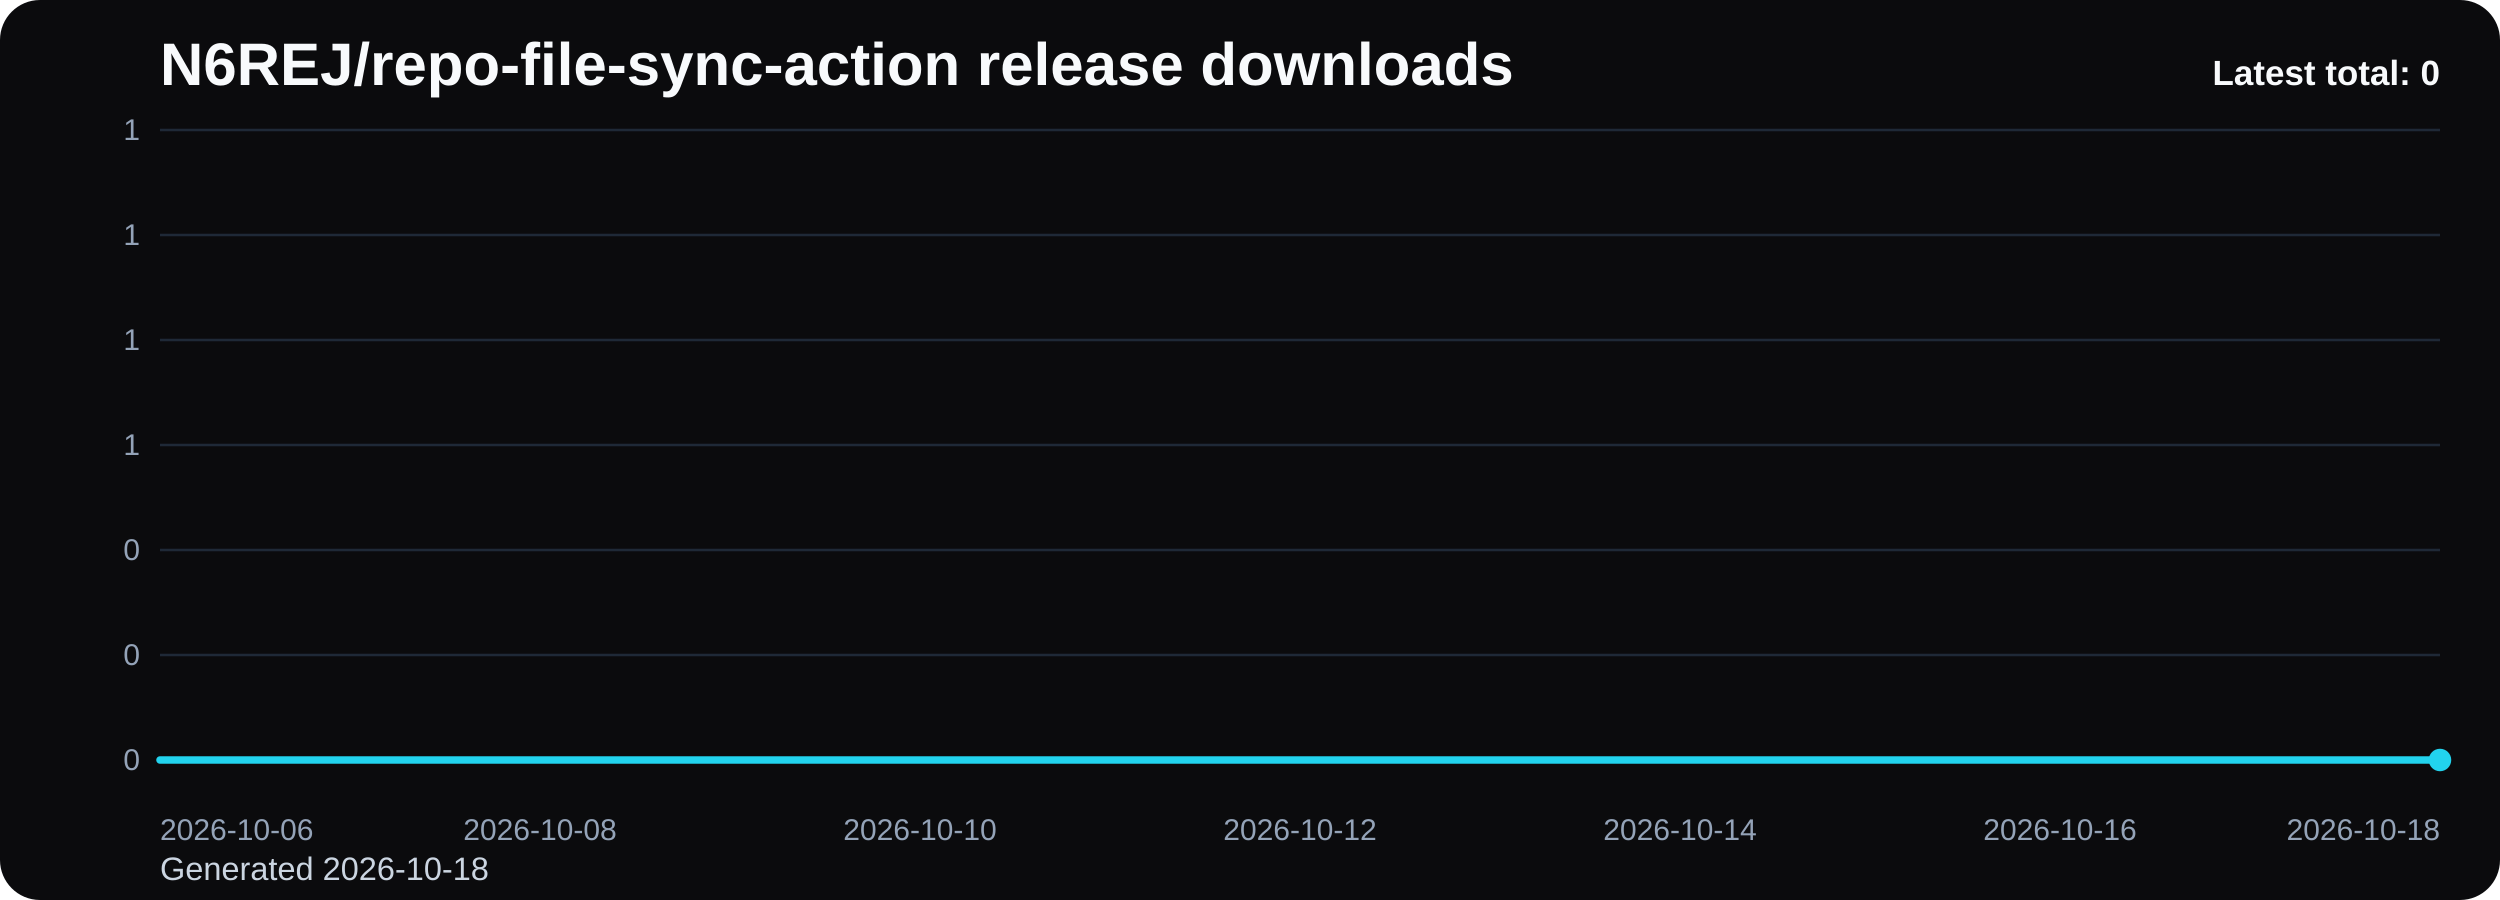
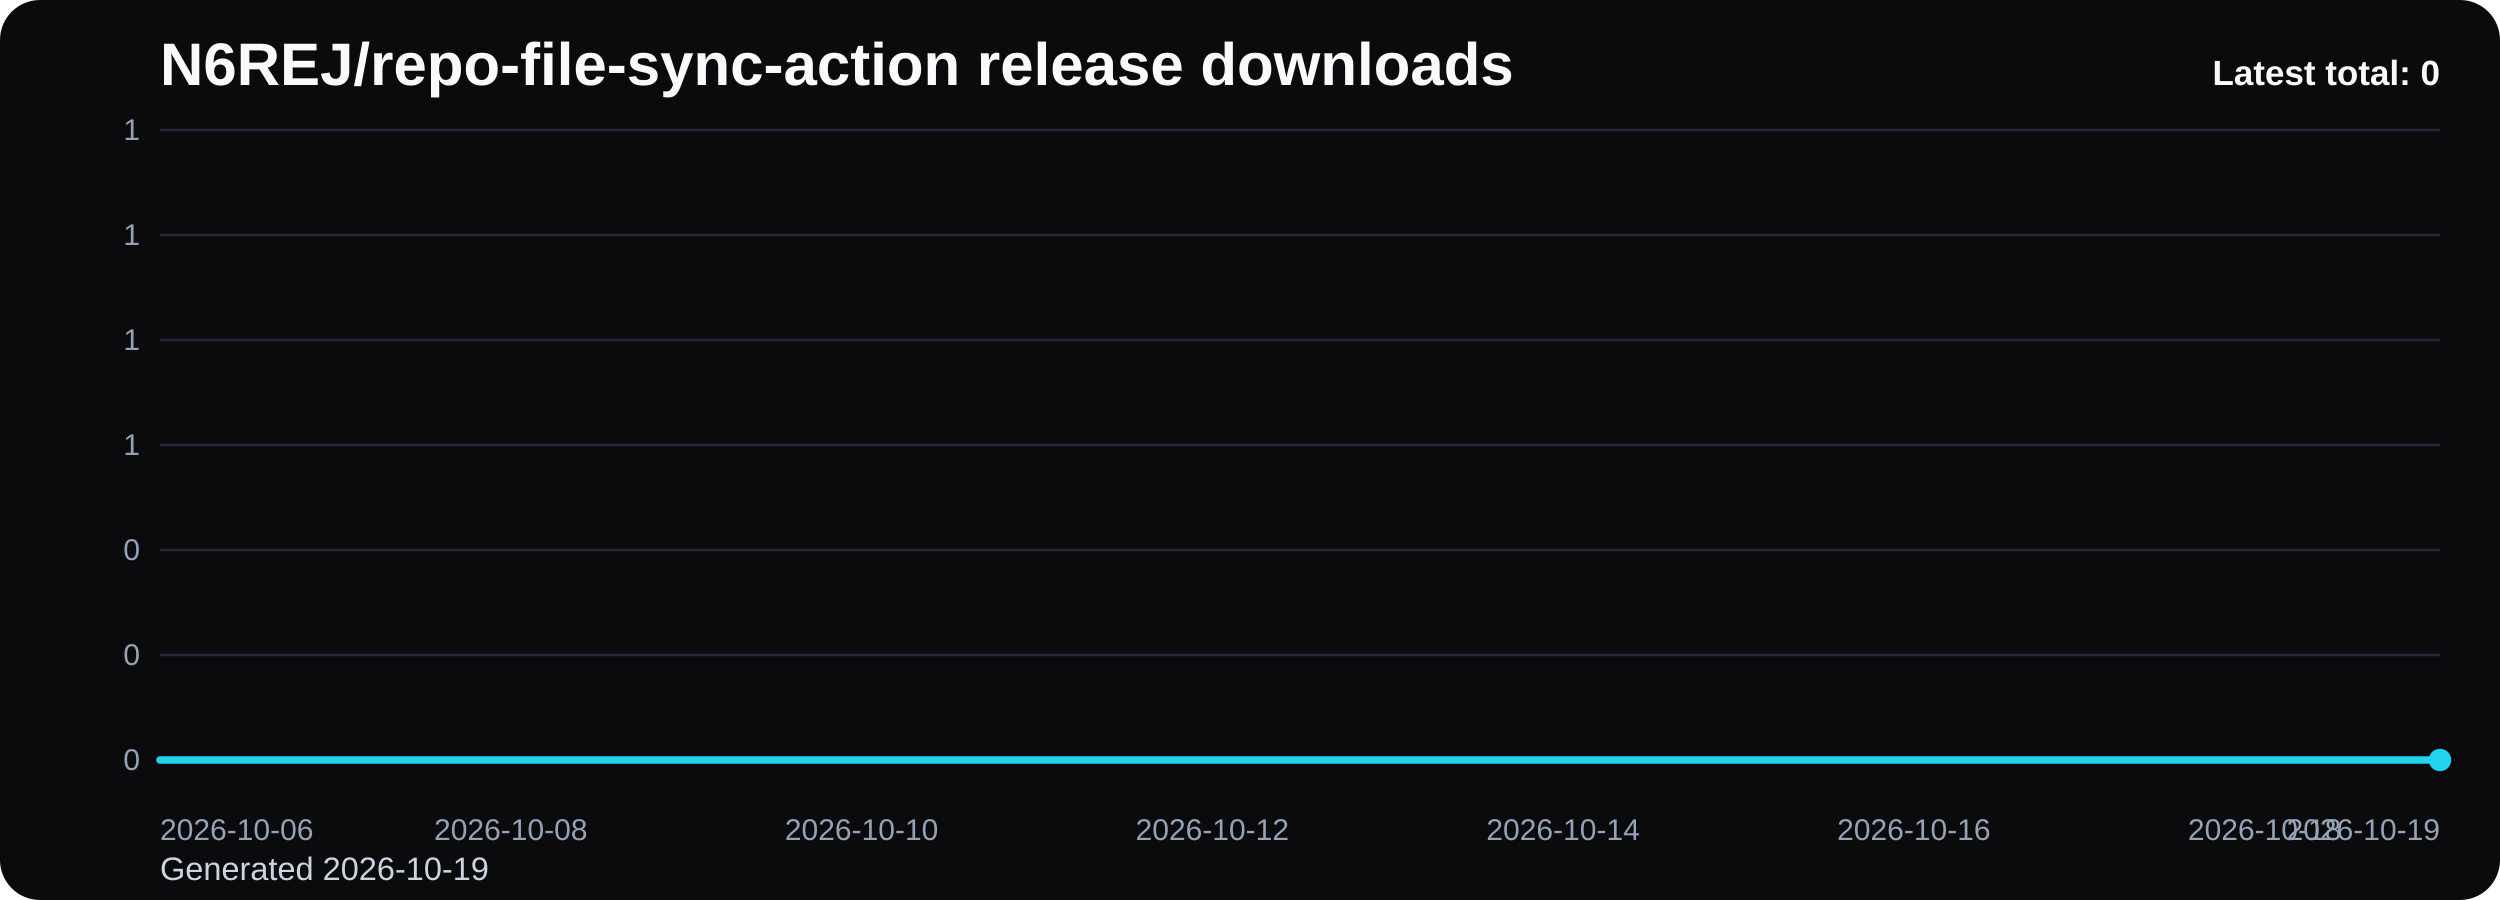
<svg xmlns="http://www.w3.org/2000/svg" viewBox="0 0 1000 360" role="img" aria-label="N6REJ/repo-file-sync-action release downloads chart">
  <defs>
    <linearGradient id="fill-total-trend-black" x1="0" y1="0" x2="0" y2="1">
      <stop offset="0%" stop-color="#22d3ee" stop-opacity="0.32" />
      <stop offset="100%" stop-color="#22d3ee" stop-opacity="0.05" />
    </linearGradient>
    <style>
      .bg { fill: #0b0b0d; }
      .title { font: 700 24px Arial, sans-serif; fill: #f8fafc; }
      .sub { font: 400 13px Arial, sans-serif; fill: #cbd5e1; }
      .grid { stroke: #1f2937; stroke-width: 1; }
      .axis { font: 400 12px Arial, sans-serif; fill: #94a3b8; }
      .line { fill: none; stroke: #22d3ee; stroke-width: 3; stroke-linecap: round; stroke-linejoin: round; }
      .dot { fill: #22d3ee; }
      .value { font: 600 11px Arial, sans-serif; fill: #cbd5e1; }
      .latest { font: 700 14px Arial, sans-serif; fill: #f8fafc; }
    </style>
  </defs>
  <rect class="bg" x="0" y="0" width="1000" height="360" rx="16" />
  <text class="title" x="64" y="34">N6REJ/repo-file-sync-action release downloads</text>
-   <text class="sub" x="64" y="352">Generated 2026-10-18</text>
+   <text class="sub" x="64" y="352">Generated 2026-10-19</text>
  <line x1="64" y1="52.00" x2="976" y2="52.00" class="grid" />
  <text x="56" y="56.00" text-anchor="end" class="axis">1</text>
  <line x1="64" y1="94.00" x2="976" y2="94.00" class="grid" />
  <text x="56" y="98.00" text-anchor="end" class="axis">1</text>
  <line x1="64" y1="136.00" x2="976" y2="136.00" class="grid" />
  <text x="56" y="140.00" text-anchor="end" class="axis">1</text>
  <line x1="64" y1="178.00" x2="976" y2="178.00" class="grid" />
  <text x="56" y="182.00" text-anchor="end" class="axis">1</text>
  <line x1="64" y1="220.00" x2="976" y2="220.00" class="grid" />
  <text x="56" y="224.00" text-anchor="end" class="axis">0</text>
  <line x1="64" y1="262.00" x2="976" y2="262.00" class="grid" />
  <text x="56" y="266.00" text-anchor="end" class="axis">0</text>
  <line x1="64" y1="304.00" x2="976" y2="304.00" class="grid" />
  <text x="56" y="308.00" text-anchor="end" class="axis">0</text>
-   <path d="M 64.00 304 L 64.00 304.00 L 140.00 304.00 L 216.00 304.00 L 292.00 304.00 L 368.00 304.00 L 444.00 304.00 L 520.00 304.00 L 596.00 304.00 L 672.00 304.00 L 748.00 304.00 L 824.00 304.00 L 900.00 304.00 L 976.00 304.00 L 976.00 304 Z" fill="url(#fill-total-trend-black)" />
-   <polyline class="line" points="64.00,304.00 140.00,304.00 216.00,304.00 292.00,304.00 368.00,304.00 444.00,304.00 520.00,304.00 596.00,304.00 672.00,304.00 748.00,304.00 824.00,304.00 900.00,304.00 976.00,304.00" />
+   <path d="M 64.00 304 L 64.00 304.00 L 134.15 304.00 L 204.31 304.00 L 274.46 304.00 L 344.62 304.00 L 414.77 304.00 L 484.92 304.00 L 555.08 304.00 L 625.23 304.00 L 695.38 304.00 L 765.54 304.00 L 835.69 304.00 L 905.85 304.00 L 976.00 304.00 L 976.00 304 Z" fill="url(#fill-total-trend-black)" />
+   <polyline class="line" points="64.00,304.00 134.15,304.00 204.31,304.00 274.46,304.00 344.62,304.00 414.77,304.00 484.92,304.00 555.08,304.00 625.23,304.00 695.38,304.00 765.54,304.00 835.69,304.00 905.85,304.00 976.00,304.00" />
  <circle class="dot" cx="976.00" cy="304.00" r="4.5" />
  <text class="axis" x="64.00" y="336" text-anchor="start">2026-10-06</text>
-   <text class="axis" x="216.00" y="336" text-anchor="middle">2026-10-08</text>
-   <text class="axis" x="368.00" y="336" text-anchor="middle">2026-10-10</text>
-   <text class="axis" x="520.00" y="336" text-anchor="middle">2026-10-12</text>
-   <text class="axis" x="672.00" y="336" text-anchor="middle">2026-10-14</text>
-   <text class="axis" x="824.00" y="336" text-anchor="middle">2026-10-16</text>
-   <text class="axis" x="976.00" y="336" text-anchor="end">2026-10-18</text>
+   <text class="axis" x="204.31" y="336" text-anchor="middle">2026-10-08</text>
+   <text class="axis" x="344.62" y="336" text-anchor="middle">2026-10-10</text>
+   <text class="axis" x="484.92" y="336" text-anchor="middle">2026-10-12</text>
+   <text class="axis" x="625.23" y="336" text-anchor="middle">2026-10-14</text>
+   <text class="axis" x="765.54" y="336" text-anchor="middle">2026-10-16</text>
+   <text class="axis" x="905.85" y="336" text-anchor="middle">2026-10-18</text>
+   <text class="axis" x="976.00" y="336" text-anchor="end">2026-10-19</text>
  <text class="latest" x="976" y="34" text-anchor="end">Latest total: 0</text>
</svg>
